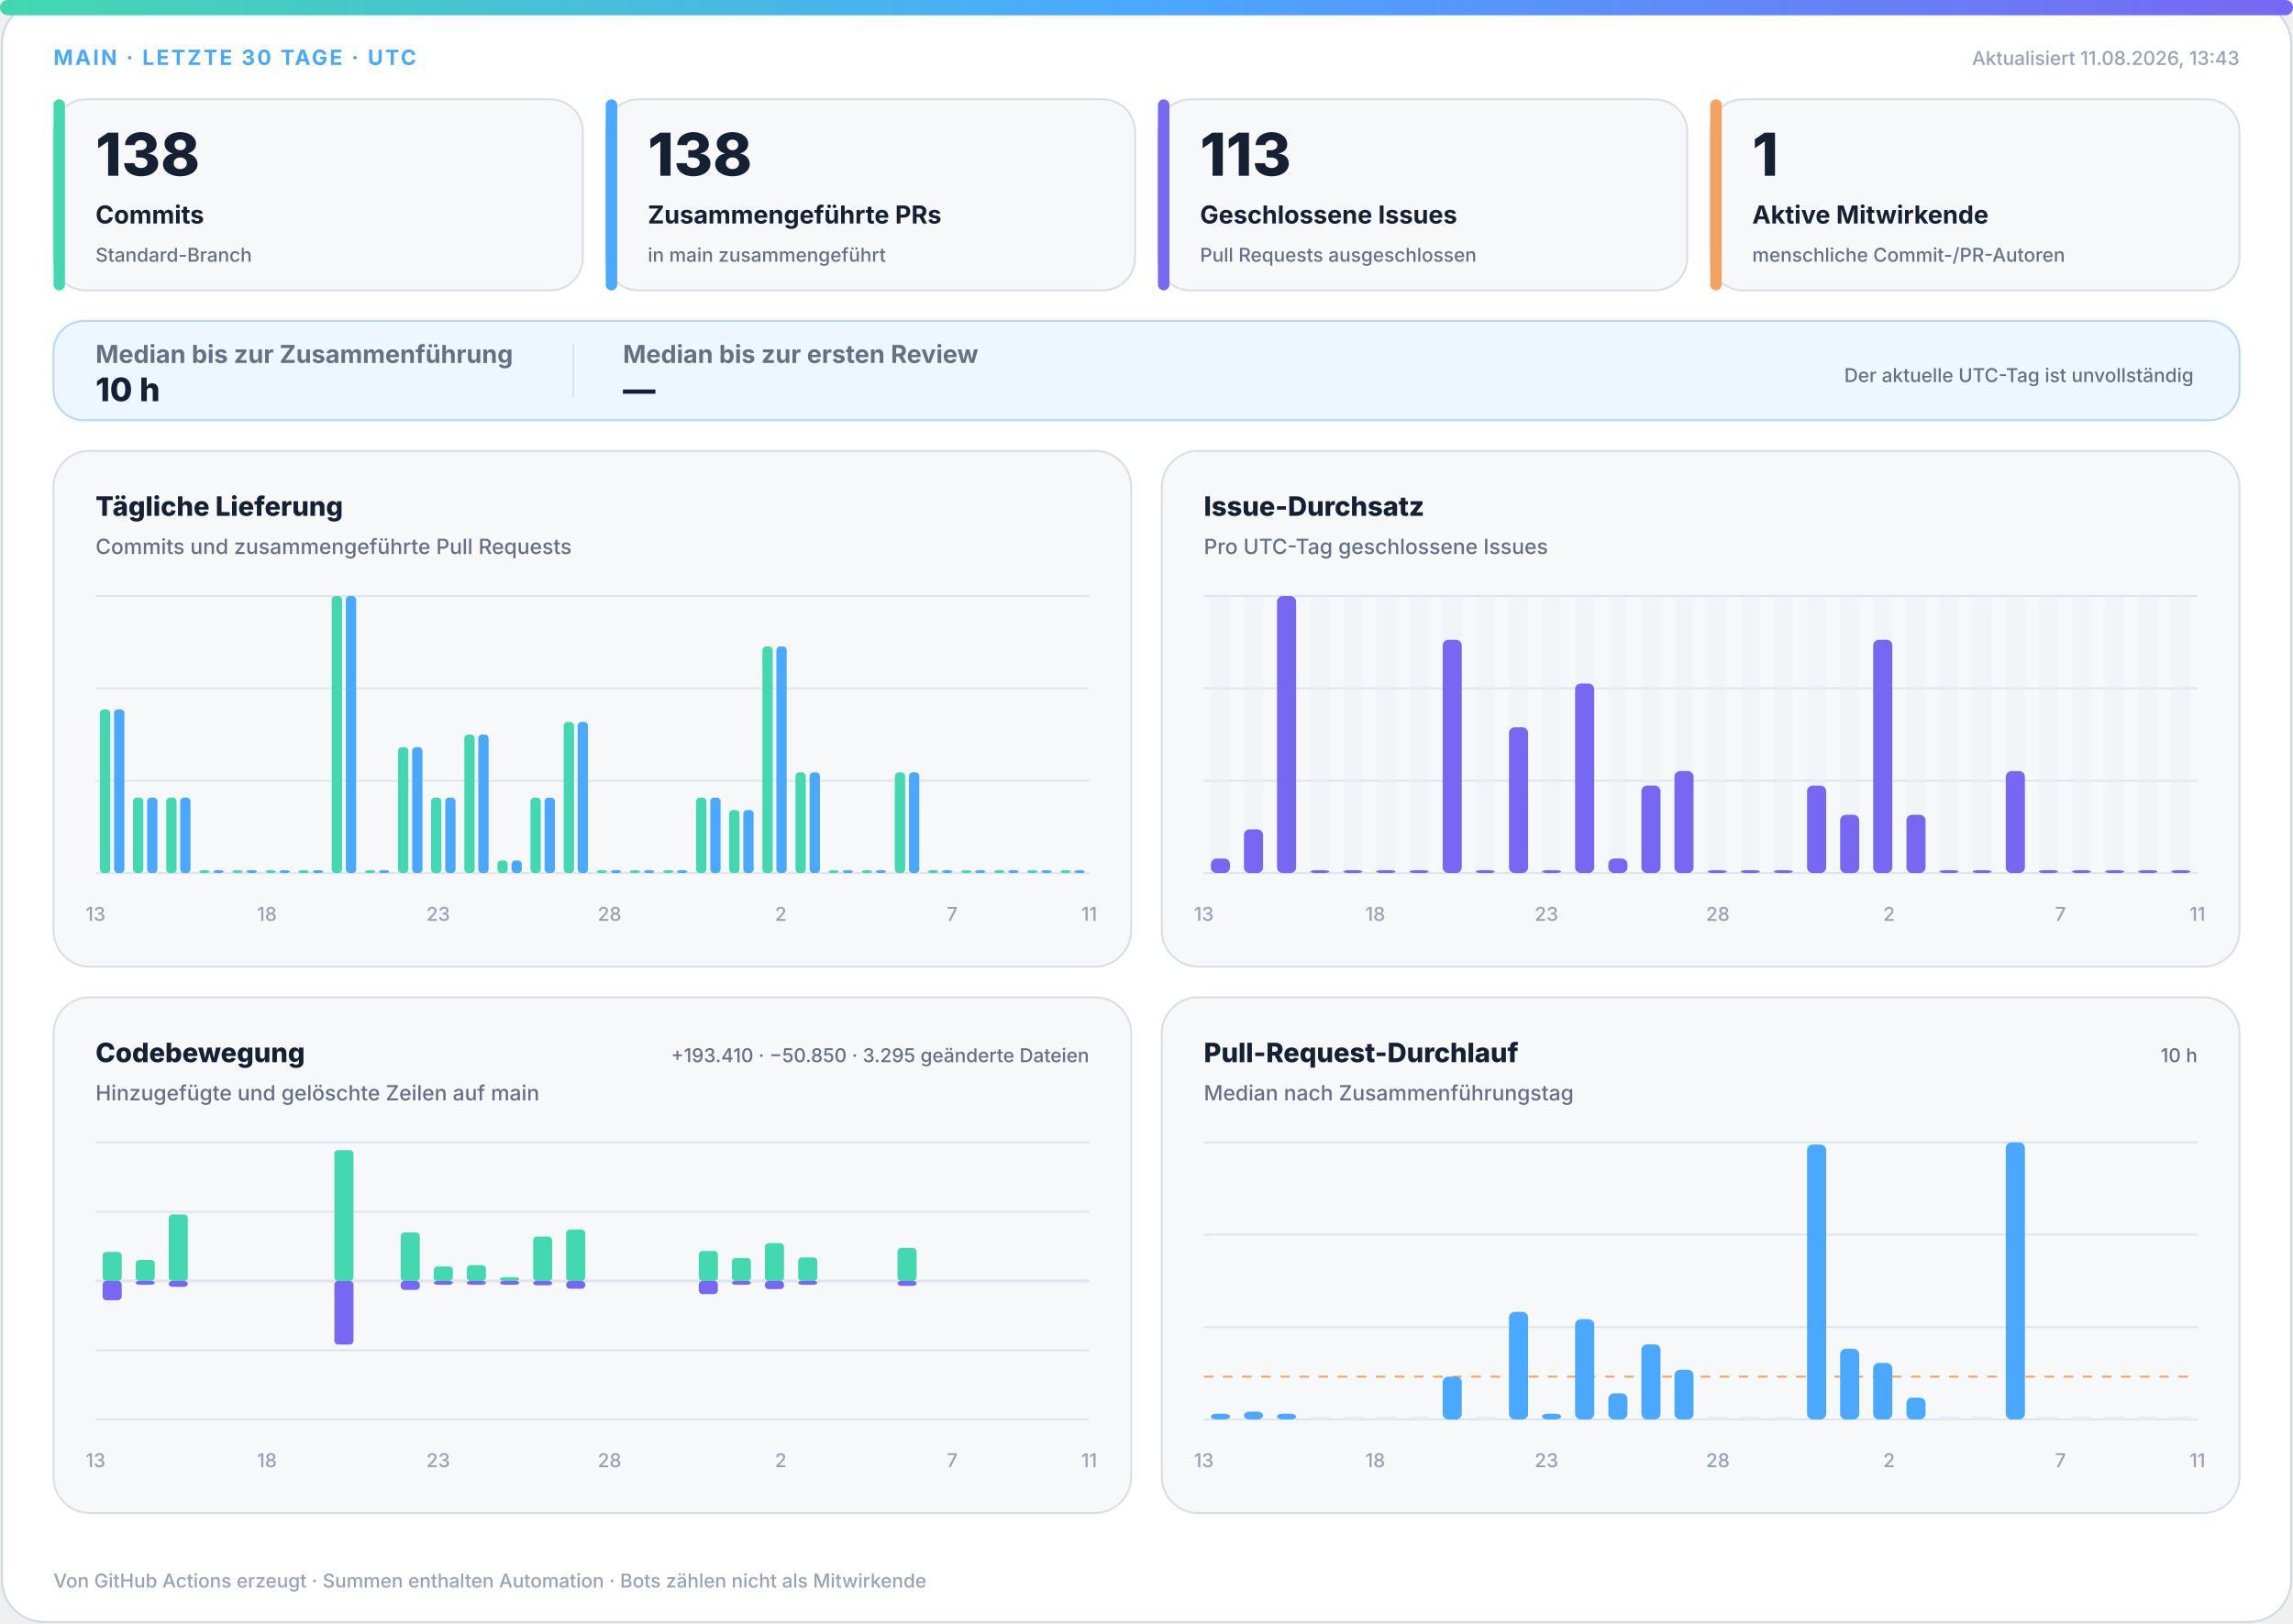
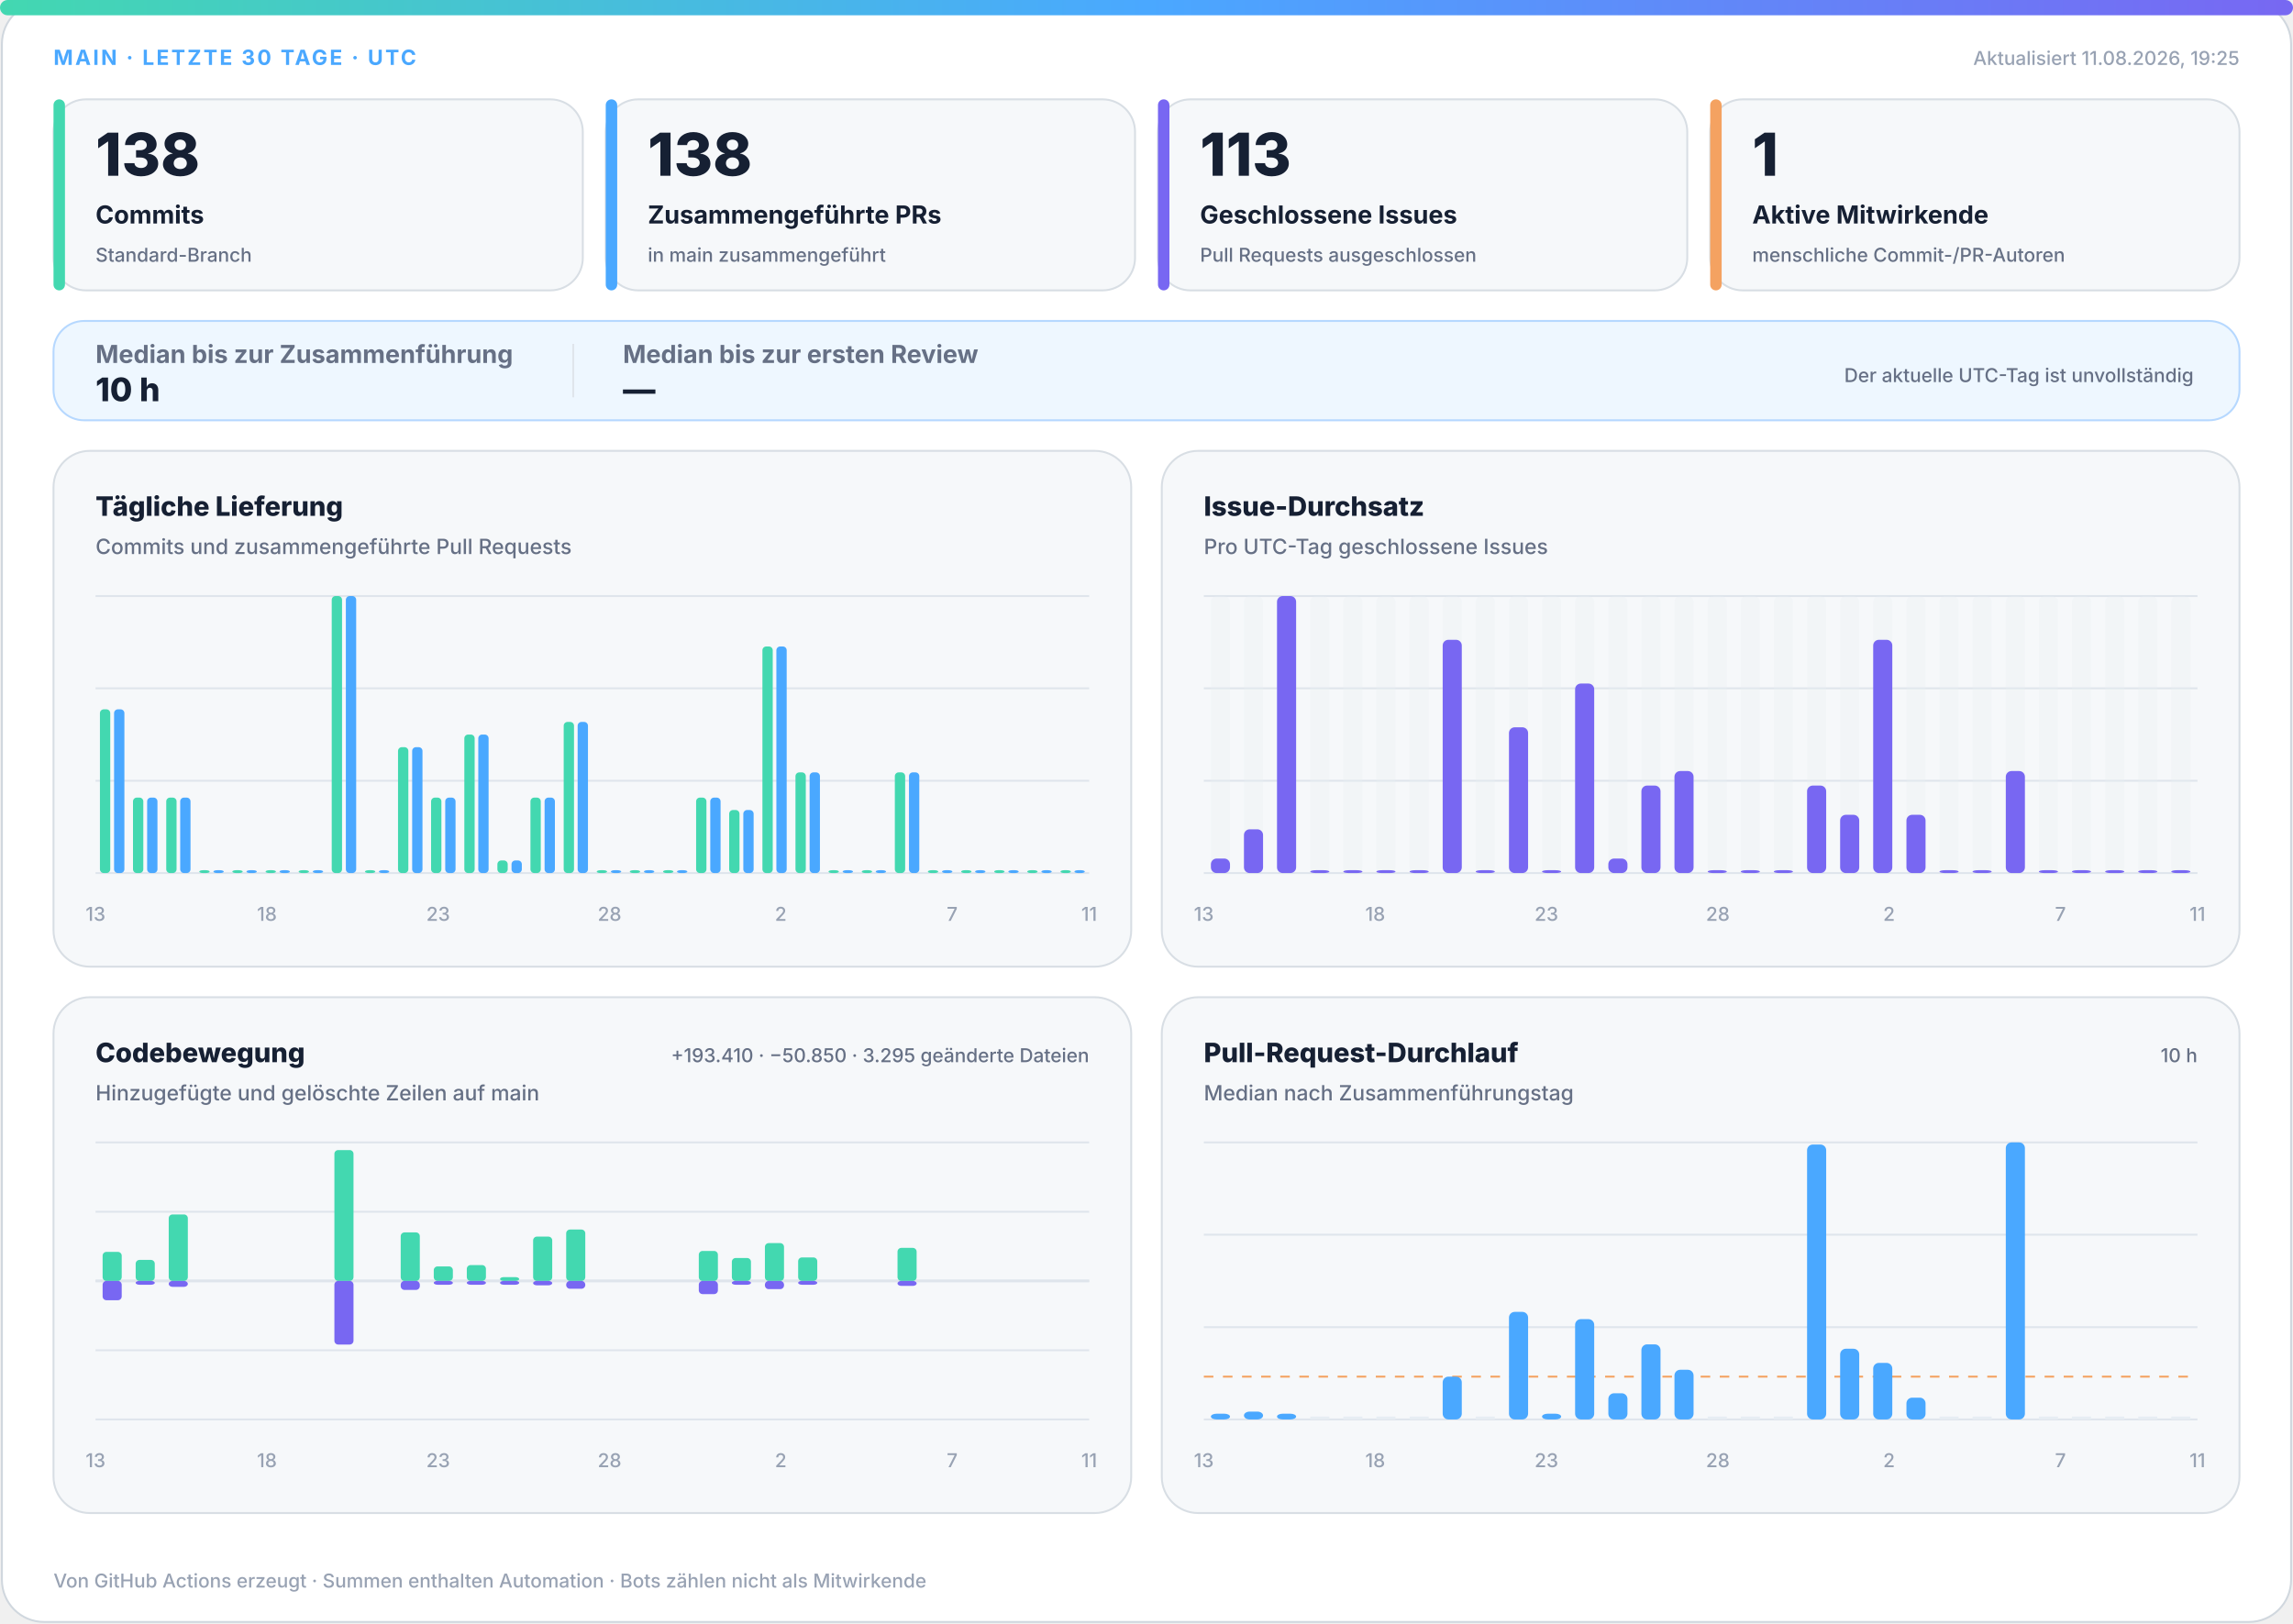
<svg xmlns="http://www.w3.org/2000/svg" width="1200" height="850" viewBox="0 0 1200 850" role="img" aria-labelledby="title desc">
  <defs>
    <linearGradient id="accent" x1="0" y1="0" x2="1" y2="0">
      <stop offset="0%" stop-color="#43d8b0" />
      <stop offset="50%" stop-color="#4aa8ff" />
      <stop offset="100%" stop-color="#7867f2" />
    </linearGradient>
    <linearGradient id="soft" x1="0" y1="0" x2="1" y2="1">
      <stop offset="0%" stop-color="#43d8b0" stop-opacity=".18" />
      <stop offset="100%" stop-color="#7867f2" stop-opacity=".12" />
    </linearGradient>
  </defs>
  <style>
.bg{fill:#fff;stroke:#d0d7de}.surface{fill:#f6f8fa;stroke:#d8dee4}.strong{fill:#eef7ff;stroke:#b6d8ff}.ink{fill:#162033}.muted{fill:#667085}.faint{fill:#98a2b3}.grid{stroke:#dfe5ec}.track{fill:#e7edf3}
.meta{font:750 11px -apple-system,BlinkMacSystemFont,"Segoe UI",sans-serif;letter-spacing:1.1px}.value{font:820 31px -apple-system,BlinkMacSystemFont,"Segoe UI",sans-serif}.label{font:720 13px -apple-system,BlinkMacSystemFont,"Segoe UI",sans-serif}.scope{font:520 10px -apple-system,BlinkMacSystemFont,"Segoe UI",sans-serif}.chart-title{font:760 14px -apple-system,BlinkMacSystemFont,"Segoe UI",sans-serif}.chart-subtitle{font:520 11px -apple-system,BlinkMacSystemFont,"Segoe UI",sans-serif}.small{font:540 10px -apple-system,BlinkMacSystemFont,"Segoe UI",sans-serif}.flow-value{font:780 17px -apple-system,BlinkMacSystemFont,"Segoe UI",sans-serif}
@media(prefers-color-scheme:dark){.bg{fill:#0d1117;stroke:#30363d}.surface{fill:#161b22;stroke:#30363d}.strong{fill:#10263a;stroke:#244d70}.ink{fill:#f0f6fc}.muted{fill:#a7b0bc}.faint{fill:#7d8590}.grid{stroke:#30363d}.track{fill:#27313d}}
</style>
  <rect class="bg" x="1" y="1" width="1198" height="848" rx="22" />
  <rect x="0" y="0" width="1200" height="8" rx="4" fill="url(#accent)" />
  <text class="meta" x="28" y="34" fill="#4aa8ff">MAIN · LETZTE 30 TAGE · UTC</text>
-   <text class="small faint" x="1172" y="34" text-anchor="end">Aktualisiert 11.08.2026, 13:43</text>
+   <text class="small faint" x="1172" y="34" text-anchor="end">Aktualisiert 11.08.2026, 19:25</text>
  <g>
    <rect class="surface" x="28" y="52" width="277" height="100" rx="17" />
    <rect x="28" y="52" width="6" height="100" rx="3" fill="#43d8b0" />
    <text class="value ink" x="50" y="92" style="font-size:31px">138</text>
    <text class="label ink" x="50" y="117" style="font-size:13px">Commits</text>
    <text class="scope muted" x="50" y="137" style="font-size:10px">Standard-Branch</text>
  </g>
  <g>
    <rect class="surface" x="317" y="52" width="277" height="100" rx="17" />
    <rect x="317" y="52" width="6" height="100" rx="3" fill="#4aa8ff" />
    <text class="value ink" x="339" y="92" style="font-size:31px">138</text>
    <text class="label ink" x="339" y="117" style="font-size:13px">Zusammengeführte PRs</text>
    <text class="scope muted" x="339" y="137" style="font-size:10px">in main zusammengeführt</text>
  </g>
  <g>
    <rect class="surface" x="606" y="52" width="277" height="100" rx="17" />
    <rect x="606" y="52" width="6" height="100" rx="3" fill="#7867f2" />
    <text class="value ink" x="628" y="92" style="font-size:31px">113</text>
    <text class="label ink" x="628" y="117" style="font-size:13px">Geschlossene Issues</text>
    <text class="scope muted" x="628" y="137" style="font-size:10px">Pull Requests ausgeschlossen</text>
  </g>
  <g>
    <rect class="surface" x="895" y="52" width="277" height="100" rx="17" />
    <rect x="895" y="52" width="6" height="100" rx="3" fill="#f4a261" />
    <text class="value ink" x="917" y="92" style="font-size:31px">1</text>
    <text class="label ink" x="917" y="117" style="font-size:13px">Aktive Mitwirkende</text>
    <text class="scope muted" x="917" y="137" style="font-size:10px">menschliche Commit-/PR-Autoren</text>
  </g>
  <g>
    <rect class="strong" x="28" y="168" width="1144" height="52" rx="16" fill="url(#soft)" />
    <text class="label muted" x="50" y="190">Median bis zur Zusammenführung</text>
    <text class="flow-value ink" x="50" y="210">10 h</text>
    <line class="grid" x1="300" y1="180" x2="300" y2="208" />
    <text class="label muted" x="326" y="190">Median bis zur ersten Review</text>
    <text class="flow-value ink" x="326" y="210">—</text>
    <text class="scope muted" x="1148" y="200" text-anchor="end">Der aktuelle UTC-Tag ist unvollständig</text>
  </g>
  <g>
    <rect class="surface" x="28" y="236" width="564" height="270" rx="19" />
    <text class="chart-title ink" x="50" y="270">Tägliche Lieferung</text>
    <text class="chart-subtitle muted" x="50" y="290">Commits und zusammengeführte Pull Requests</text>
    <line class="grid" x1="50" y1="312.0" x2="570" y2="312.0" />
    <line class="grid" x1="50" y1="360.3" x2="570" y2="360.3" />
    <line class="grid" x1="50" y1="408.7" x2="570" y2="408.7" />
    <line class="grid" x1="50" y1="457.0" x2="570" y2="457.0" />
    <rect x="52.3" y="371.3" width="5.4" height="85.7" rx="2" fill="#43d8b0" />
    <rect x="59.7" y="371.3" width="5.4" height="85.7" rx="2" fill="#4aa8ff" />
    <rect x="69.6" y="417.5" width="5.4" height="39.5" rx="2" fill="#43d8b0" />
    <rect x="77.0" y="417.5" width="5.4" height="39.5" rx="2" fill="#4aa8ff" />
    <rect x="87.0" y="417.5" width="5.4" height="39.5" rx="2" fill="#43d8b0" />
    <rect x="94.3" y="417.5" width="5.4" height="39.5" rx="2" fill="#4aa8ff" />
    <rect x="104.3" y="455.5" width="5.4" height="1.5" rx="2" fill="#43d8b0" />
    <rect x="111.7" y="455.5" width="5.4" height="1.5" rx="2" fill="#4aa8ff" />
    <rect x="121.6" y="455.5" width="5.4" height="1.5" rx="2" fill="#43d8b0" />
    <rect x="129.0" y="455.5" width="5.4" height="1.5" rx="2" fill="#4aa8ff" />
    <rect x="139.0" y="455.5" width="5.4" height="1.5" rx="2" fill="#43d8b0" />
    <rect x="146.3" y="455.5" width="5.4" height="1.5" rx="2" fill="#4aa8ff" />
    <rect x="156.3" y="455.5" width="5.4" height="1.5" rx="2" fill="#43d8b0" />
    <rect x="163.7" y="455.5" width="5.4" height="1.5" rx="2" fill="#4aa8ff" />
    <rect x="173.6" y="312.0" width="5.4" height="145.0" rx="2" fill="#43d8b0" />
    <rect x="181.0" y="312.0" width="5.4" height="145.0" rx="2" fill="#4aa8ff" />
    <rect x="191.0" y="455.5" width="5.4" height="1.5" rx="2" fill="#43d8b0" />
    <rect x="198.3" y="455.5" width="5.4" height="1.5" rx="2" fill="#4aa8ff" />
    <rect x="208.3" y="391.1" width="5.4" height="65.9" rx="2" fill="#43d8b0" />
    <rect x="215.7" y="391.1" width="5.4" height="65.9" rx="2" fill="#4aa8ff" />
    <rect x="225.6" y="417.5" width="5.4" height="39.5" rx="2" fill="#43d8b0" />
    <rect x="233.0" y="417.5" width="5.4" height="39.5" rx="2" fill="#4aa8ff" />
    <rect x="243.0" y="384.5" width="5.4" height="72.5" rx="2" fill="#43d8b0" />
    <rect x="250.3" y="384.5" width="5.4" height="72.5" rx="2" fill="#4aa8ff" />
    <rect x="260.3" y="450.4" width="5.4" height="6.6" rx="2" fill="#43d8b0" />
    <rect x="267.7" y="450.4" width="5.4" height="6.6" rx="2" fill="#4aa8ff" />
    <rect x="277.6" y="417.5" width="5.4" height="39.5" rx="2" fill="#43d8b0" />
    <rect x="285.0" y="417.5" width="5.4" height="39.5" rx="2" fill="#4aa8ff" />
    <rect x="295.0" y="377.9" width="5.4" height="79.1" rx="2" fill="#43d8b0" />
    <rect x="302.3" y="377.9" width="5.4" height="79.1" rx="2" fill="#4aa8ff" />
    <rect x="312.3" y="455.5" width="5.4" height="1.5" rx="2" fill="#43d8b0" />
    <rect x="319.7" y="455.5" width="5.4" height="1.5" rx="2" fill="#4aa8ff" />
    <rect x="329.6" y="455.5" width="5.4" height="1.5" rx="2" fill="#43d8b0" />
    <rect x="337.0" y="455.5" width="5.4" height="1.5" rx="2" fill="#4aa8ff" />
    <rect x="347.0" y="455.5" width="5.4" height="1.5" rx="2" fill="#43d8b0" />
    <rect x="354.3" y="455.5" width="5.4" height="1.5" rx="2" fill="#4aa8ff" />
    <rect x="364.3" y="417.5" width="5.4" height="39.5" rx="2" fill="#43d8b0" />
    <rect x="371.7" y="417.5" width="5.4" height="39.5" rx="2" fill="#4aa8ff" />
    <rect x="381.6" y="424.0" width="5.4" height="33.0" rx="2" fill="#43d8b0" />
    <rect x="389.0" y="424.0" width="5.4" height="33.0" rx="2" fill="#4aa8ff" />
    <rect x="399.0" y="338.4" width="5.4" height="118.6" rx="2" fill="#43d8b0" />
    <rect x="406.3" y="338.4" width="5.4" height="118.6" rx="2" fill="#4aa8ff" />
    <rect x="416.3" y="404.3" width="5.4" height="52.7" rx="2" fill="#43d8b0" />
    <rect x="423.7" y="404.3" width="5.4" height="52.7" rx="2" fill="#4aa8ff" />
    <rect x="433.6" y="455.5" width="5.4" height="1.5" rx="2" fill="#43d8b0" />
    <rect x="441.0" y="455.5" width="5.4" height="1.5" rx="2" fill="#4aa8ff" />
    <rect x="451.0" y="455.5" width="5.4" height="1.5" rx="2" fill="#43d8b0" />
    <rect x="458.3" y="455.5" width="5.4" height="1.5" rx="2" fill="#4aa8ff" />
    <rect x="468.3" y="404.3" width="5.4" height="52.7" rx="2" fill="#43d8b0" />
    <rect x="475.7" y="404.3" width="5.4" height="52.7" rx="2" fill="#4aa8ff" />
    <rect x="485.6" y="455.5" width="5.4" height="1.5" rx="2" fill="#43d8b0" />
    <rect x="493.0" y="455.5" width="5.4" height="1.5" rx="2" fill="#4aa8ff" />
    <rect x="503.0" y="455.5" width="5.4" height="1.5" rx="2" fill="#43d8b0" />
    <rect x="510.3" y="455.5" width="5.4" height="1.5" rx="2" fill="#4aa8ff" />
    <rect x="520.3" y="455.5" width="5.4" height="1.5" rx="2" fill="#43d8b0" />
    <rect x="527.7" y="455.5" width="5.4" height="1.5" rx="2" fill="#4aa8ff" />
    <rect x="537.6" y="455.5" width="5.4" height="1.5" rx="2" fill="#43d8b0" />
    <rect x="545.0" y="455.5" width="5.4" height="1.5" rx="2" fill="#4aa8ff" />
    <rect x="555.0" y="455.5" width="5.4" height="1.5" rx="2" fill="#43d8b0" />
    <rect x="562.3" y="455.5" width="5.4" height="1.5" rx="2" fill="#4aa8ff" />
    <text class="small faint" x="50.0" y="482" text-anchor="middle">13</text>
    <text class="small faint" x="139.7" y="482" text-anchor="middle">18</text>
    <text class="small faint" x="229.3" y="482" text-anchor="middle">23</text>
    <text class="small faint" x="319.0" y="482" text-anchor="middle">28</text>
    <text class="small faint" x="408.6" y="482" text-anchor="middle">2</text>
    <text class="small faint" x="498.3" y="482" text-anchor="middle">7</text>
    <text class="small faint" x="570.0" y="482" text-anchor="middle">11</text>
  </g>
  <g>
    <rect class="surface" x="608" y="236" width="564" height="270" rx="19" />
    <text class="chart-title ink" x="630" y="270">Issue-Durchsatz</text>
    <text class="chart-subtitle muted" x="630" y="290">Pro UTC-Tag geschlossene Issues</text>
    <line class="grid" x1="630" y1="312.0" x2="1150" y2="312.0" />
    <line class="grid" x1="630" y1="360.3" x2="1150" y2="360.3" />
    <line class="grid" x1="630" y1="408.7" x2="1150" y2="408.7" />
    <line class="grid" x1="630" y1="457.0" x2="1150" y2="457.0" />
    <g>
      <rect class="track" x="633.7" y="312" width="10.0" height="145" rx="3" opacity=".3" />
      <rect x="633.7" y="449.4" width="10.0" height="7.6" rx="3" fill="#7867f2" />
    </g>
    <g>
      <rect class="track" x="651.0" y="312" width="10.0" height="145" rx="3" opacity=".3" />
      <rect x="651.0" y="434.1" width="10.0" height="22.9" rx="3" fill="#7867f2" />
    </g>
    <g>
      <rect class="track" x="668.3" y="312" width="10.0" height="145" rx="3" opacity=".3" />
      <rect x="668.3" y="312.0" width="10.0" height="145.0" rx="3" fill="#7867f2" />
    </g>
    <g>
      <rect class="track" x="685.7" y="312" width="10.0" height="145" rx="3" opacity=".3" />
      <rect x="685.7" y="455.5" width="10.0" height="1.5" rx="3" fill="#7867f2" />
    </g>
    <g>
      <rect class="track" x="703.0" y="312" width="10.0" height="145" rx="3" opacity=".3" />
      <rect x="703.0" y="455.5" width="10.0" height="1.5" rx="3" fill="#7867f2" />
    </g>
    <g>
      <rect class="track" x="720.3" y="312" width="10.0" height="145" rx="3" opacity=".3" />
      <rect x="720.3" y="455.5" width="10.0" height="1.5" rx="3" fill="#7867f2" />
    </g>
    <g>
      <rect class="track" x="737.7" y="312" width="10.0" height="145" rx="3" opacity=".3" />
      <rect x="737.7" y="455.5" width="10.0" height="1.5" rx="3" fill="#7867f2" />
    </g>
    <g>
      <rect class="track" x="755.0" y="312" width="10.0" height="145" rx="3" opacity=".3" />
      <rect x="755.0" y="334.9" width="10.0" height="122.1" rx="3" fill="#7867f2" />
    </g>
    <g>
      <rect class="track" x="772.3" y="312" width="10.0" height="145" rx="3" opacity=".3" />
      <rect x="772.3" y="455.5" width="10.0" height="1.5" rx="3" fill="#7867f2" />
    </g>
    <g>
      <rect class="track" x="789.7" y="312" width="10.0" height="145" rx="3" opacity=".3" />
      <rect x="789.7" y="380.7" width="10.0" height="76.3" rx="3" fill="#7867f2" />
    </g>
    <g>
      <rect class="track" x="807.0" y="312" width="10.0" height="145" rx="3" opacity=".3" />
      <rect x="807.0" y="455.5" width="10.0" height="1.5" rx="3" fill="#7867f2" />
    </g>
    <g>
      <rect class="track" x="824.3" y="312" width="10.0" height="145" rx="3" opacity=".3" />
      <rect x="824.3" y="357.8" width="10.0" height="99.2" rx="3" fill="#7867f2" />
    </g>
    <g>
      <rect class="track" x="841.7" y="312" width="10.0" height="145" rx="3" opacity=".3" />
      <rect x="841.7" y="449.4" width="10.0" height="7.6" rx="3" fill="#7867f2" />
    </g>
    <g>
      <rect class="track" x="859.0" y="312" width="10.0" height="145" rx="3" opacity=".3" />
      <rect x="859.0" y="411.2" width="10.0" height="45.8" rx="3" fill="#7867f2" />
    </g>
    <g>
      <rect class="track" x="876.3" y="312" width="10.0" height="145" rx="3" opacity=".3" />
      <rect x="876.3" y="403.6" width="10.0" height="53.4" rx="3" fill="#7867f2" />
    </g>
    <g>
      <rect class="track" x="893.7" y="312" width="10.0" height="145" rx="3" opacity=".3" />
      <rect x="893.7" y="455.5" width="10.0" height="1.5" rx="3" fill="#7867f2" />
    </g>
    <g>
      <rect class="track" x="911.0" y="312" width="10.0" height="145" rx="3" opacity=".3" />
      <rect x="911.0" y="455.5" width="10.0" height="1.5" rx="3" fill="#7867f2" />
    </g>
    <g>
      <rect class="track" x="928.3" y="312" width="10.0" height="145" rx="3" opacity=".3" />
      <rect x="928.3" y="455.5" width="10.0" height="1.5" rx="3" fill="#7867f2" />
    </g>
    <g>
      <rect class="track" x="945.7" y="312" width="10.0" height="145" rx="3" opacity=".3" />
      <rect x="945.7" y="411.2" width="10.0" height="45.8" rx="3" fill="#7867f2" />
    </g>
    <g>
      <rect class="track" x="963.0" y="312" width="10.0" height="145" rx="3" opacity=".3" />
      <rect x="963.0" y="426.5" width="10.0" height="30.5" rx="3" fill="#7867f2" />
    </g>
    <g>
      <rect class="track" x="980.3" y="312" width="10.0" height="145" rx="3" opacity=".3" />
      <rect x="980.3" y="334.9" width="10.0" height="122.1" rx="3" fill="#7867f2" />
    </g>
    <g>
      <rect class="track" x="997.7" y="312" width="10.0" height="145" rx="3" opacity=".3" />
      <rect x="997.7" y="426.5" width="10.0" height="30.5" rx="3" fill="#7867f2" />
    </g>
    <g>
      <rect class="track" x="1015.0" y="312" width="10.0" height="145" rx="3" opacity=".3" />
      <rect x="1015.0" y="455.5" width="10.0" height="1.5" rx="3" fill="#7867f2" />
    </g>
    <g>
      <rect class="track" x="1032.3" y="312" width="10.0" height="145" rx="3" opacity=".3" />
      <rect x="1032.3" y="455.5" width="10.0" height="1.5" rx="3" fill="#7867f2" />
    </g>
    <g>
      <rect class="track" x="1049.7" y="312" width="10.0" height="145" rx="3" opacity=".3" />
      <rect x="1049.7" y="403.6" width="10.0" height="53.4" rx="3" fill="#7867f2" />
    </g>
    <g>
      <rect class="track" x="1067.0" y="312" width="10.0" height="145" rx="3" opacity=".3" />
      <rect x="1067.0" y="455.5" width="10.0" height="1.5" rx="3" fill="#7867f2" />
    </g>
    <g>
      <rect class="track" x="1084.3" y="312" width="10.0" height="145" rx="3" opacity=".3" />
      <rect x="1084.3" y="455.5" width="10.0" height="1.5" rx="3" fill="#7867f2" />
    </g>
    <g>
      <rect class="track" x="1101.7" y="312" width="10.0" height="145" rx="3" opacity=".3" />
      <rect x="1101.7" y="455.5" width="10.0" height="1.5" rx="3" fill="#7867f2" />
    </g>
    <g>
      <rect class="track" x="1119.0" y="312" width="10.0" height="145" rx="3" opacity=".3" />
      <rect x="1119.0" y="455.5" width="10.0" height="1.5" rx="3" fill="#7867f2" />
    </g>
    <g>
      <rect class="track" x="1136.3" y="312" width="10.0" height="145" rx="3" opacity=".3" />
      <rect x="1136.3" y="455.5" width="10.0" height="1.5" rx="3" fill="#7867f2" />
    </g>
    <text class="small faint" x="630.0" y="482" text-anchor="middle">13</text>
    <text class="small faint" x="719.7" y="482" text-anchor="middle">18</text>
    <text class="small faint" x="809.3" y="482" text-anchor="middle">23</text>
    <text class="small faint" x="899.0" y="482" text-anchor="middle">28</text>
    <text class="small faint" x="988.6" y="482" text-anchor="middle">2</text>
    <text class="small faint" x="1078.3" y="482" text-anchor="middle">7</text>
    <text class="small faint" x="1150.0" y="482" text-anchor="middle">11</text>
  </g>
  <g>
    <rect class="surface" x="28" y="522" width="564" height="270" rx="19" />
    <text class="chart-title ink" x="50" y="556">Codebewegung</text>
    <text class="chart-subtitle muted" x="50" y="576">Hinzugefügte und gelöschte Zeilen auf main</text>
    <text class="small muted" x="570" y="556" text-anchor="end">+193.410 · −50.850 · 3.295 geänderte Dateien</text>
    <line class="grid" x1="50" y1="598.0" x2="570" y2="598.0" />
    <line class="grid" x1="50" y1="634.3" x2="570" y2="634.3" />
    <line class="grid" x1="50" y1="670.5" x2="570" y2="670.5" />
    <line class="grid" x1="50" y1="706.8" x2="570" y2="706.8" />
    <line class="grid" x1="50" y1="743.0" x2="570" y2="743.0" />
    <line class="grid" x1="50" y1="670.5" x2="570" y2="670.5" stroke-width="1.5" />
    <rect x="53.7" y="655.3" width="10.0" height="15.2" rx="2" fill="#43d8b0" />
    <rect x="53.7" y="670.5" width="10.0" height="10.1" rx="2" fill="#7867f2" />
    <rect x="71.0" y="659.5" width="10.0" height="11.0" rx="2" fill="#43d8b0" />
    <rect x="71.0" y="670.5" width="10.0" height="2.0" rx="2" fill="#7867f2" />
    <rect x="88.3" y="635.7" width="10.0" height="34.8" rx="2" fill="#43d8b0" />
    <rect x="88.3" y="670.5" width="10.0" height="3.1" rx="2" fill="#7867f2" />
    <rect x="105.7" y="670.5" width="10.0" height="0.0" rx="2" fill="#43d8b0" />
    <rect x="105.7" y="670.5" width="10.0" height="0.0" rx="2" fill="#7867f2" />
    <rect x="123.0" y="670.5" width="10.0" height="0.0" rx="2" fill="#43d8b0" />
    <rect x="123.0" y="670.5" width="10.0" height="0.0" rx="2" fill="#7867f2" />
    <rect x="140.3" y="670.5" width="10.0" height="0.0" rx="2" fill="#43d8b0" />
    <rect x="140.3" y="670.5" width="10.0" height="0.0" rx="2" fill="#7867f2" />
    <rect x="157.7" y="670.5" width="10.0" height="0.0" rx="2" fill="#43d8b0" />
    <rect x="157.7" y="670.5" width="10.0" height="0.0" rx="2" fill="#7867f2" />
    <rect x="175.0" y="602.0" width="10.0" height="68.5" rx="2" fill="#43d8b0" />
    <rect x="175.0" y="670.5" width="10.0" height="33.3" rx="2" fill="#7867f2" />
    <rect x="192.3" y="670.5" width="10.0" height="0.0" rx="2" fill="#43d8b0" />
    <rect x="192.3" y="670.5" width="10.0" height="0.0" rx="2" fill="#7867f2" />
    <rect x="209.7" y="645.1" width="10.0" height="25.4" rx="2" fill="#43d8b0" />
    <rect x="209.7" y="670.5" width="10.0" height="4.7" rx="2" fill="#7867f2" />
    <rect x="227.0" y="662.9" width="10.0" height="7.6" rx="2" fill="#43d8b0" />
    <rect x="227.0" y="670.5" width="10.0" height="2.0" rx="2" fill="#7867f2" />
    <rect x="244.3" y="662.2" width="10.0" height="8.3" rx="2" fill="#43d8b0" />
    <rect x="244.3" y="670.5" width="10.0" height="2.0" rx="2" fill="#7867f2" />
    <rect x="261.7" y="668.5" width="10.0" height="2.0" rx="2" fill="#43d8b0" />
    <rect x="261.7" y="670.5" width="10.0" height="2.0" rx="2" fill="#7867f2" />
    <rect x="279.0" y="647.3" width="10.0" height="23.2" rx="2" fill="#43d8b0" />
    <rect x="279.0" y="670.5" width="10.0" height="2.3" rx="2" fill="#7867f2" />
    <rect x="296.3" y="643.6" width="10.0" height="26.9" rx="2" fill="#43d8b0" />
    <rect x="296.3" y="670.5" width="10.0" height="4.1" rx="2" fill="#7867f2" />
    <rect x="313.7" y="670.5" width="10.0" height="0.0" rx="2" fill="#43d8b0" />
    <rect x="313.7" y="670.5" width="10.0" height="0.0" rx="2" fill="#7867f2" />
    <rect x="331.0" y="670.5" width="10.0" height="0.0" rx="2" fill="#43d8b0" />
    <rect x="331.0" y="670.5" width="10.0" height="0.0" rx="2" fill="#7867f2" />
    <rect x="348.3" y="670.5" width="10.0" height="0.0" rx="2" fill="#43d8b0" />
    <rect x="348.3" y="670.5" width="10.0" height="0.0" rx="2" fill="#7867f2" />
    <rect x="365.7" y="654.8" width="10.0" height="15.7" rx="2" fill="#43d8b0" />
    <rect x="365.7" y="670.5" width="10.0" height="6.9" rx="2" fill="#7867f2" />
    <rect x="383.0" y="658.5" width="10.0" height="12.0" rx="2" fill="#43d8b0" />
    <rect x="383.0" y="670.5" width="10.0" height="2.0" rx="2" fill="#7867f2" />
    <rect x="400.3" y="650.7" width="10.0" height="19.8" rx="2" fill="#43d8b0" />
    <rect x="400.3" y="670.5" width="10.0" height="4.3" rx="2" fill="#7867f2" />
    <rect x="417.7" y="658.2" width="10.0" height="12.3" rx="2" fill="#43d8b0" />
    <rect x="417.7" y="670.5" width="10.0" height="2.0" rx="2" fill="#7867f2" />
    <rect x="435.0" y="670.5" width="10.0" height="0.0" rx="2" fill="#43d8b0" />
    <rect x="435.0" y="670.5" width="10.0" height="0.0" rx="2" fill="#7867f2" />
    <rect x="452.3" y="670.5" width="10.0" height="0.0" rx="2" fill="#43d8b0" />
    <rect x="452.3" y="670.5" width="10.0" height="0.0" rx="2" fill="#7867f2" />
    <rect x="469.7" y="653.2" width="10.0" height="17.3" rx="2" fill="#43d8b0" />
    <rect x="469.7" y="670.5" width="10.0" height="2.6" rx="2" fill="#7867f2" />
    <rect x="487.0" y="670.5" width="10.0" height="0.0" rx="2" fill="#43d8b0" />
    <rect x="487.0" y="670.5" width="10.0" height="0.0" rx="2" fill="#7867f2" />
    <rect x="504.3" y="670.5" width="10.0" height="0.0" rx="2" fill="#43d8b0" />
    <rect x="504.3" y="670.5" width="10.0" height="0.0" rx="2" fill="#7867f2" />
    <rect x="521.7" y="670.5" width="10.0" height="0.0" rx="2" fill="#43d8b0" />
    <rect x="521.7" y="670.5" width="10.0" height="0.0" rx="2" fill="#7867f2" />
    <rect x="539.0" y="670.5" width="10.0" height="0.0" rx="2" fill="#43d8b0" />
    <rect x="539.0" y="670.5" width="10.0" height="0.0" rx="2" fill="#7867f2" />
    <rect x="556.3" y="670.5" width="10.0" height="0.0" rx="2" fill="#43d8b0" />
    <rect x="556.3" y="670.5" width="10.0" height="0.0" rx="2" fill="#7867f2" />
    <text class="small faint" x="50.0" y="768" text-anchor="middle">13</text>
    <text class="small faint" x="139.7" y="768" text-anchor="middle">18</text>
    <text class="small faint" x="229.3" y="768" text-anchor="middle">23</text>
    <text class="small faint" x="319.0" y="768" text-anchor="middle">28</text>
    <text class="small faint" x="408.6" y="768" text-anchor="middle">2</text>
    <text class="small faint" x="498.3" y="768" text-anchor="middle">7</text>
    <text class="small faint" x="570.0" y="768" text-anchor="middle">11</text>
  </g>
  <g>
    <rect class="surface" x="608" y="522" width="564" height="270" rx="19" />
    <text class="chart-title ink" x="630" y="556">Pull-Request-Durchlauf</text>
    <text class="chart-subtitle muted" x="630" y="576">Median nach Zusammenführungstag</text>
    <text class="small muted" x="1150" y="556" text-anchor="end">10 h</text>
    <line class="grid" x1="630" y1="598.0" x2="1150" y2="598.0" />
    <line class="grid" x1="630" y1="646.3" x2="1150" y2="646.3" />
    <line class="grid" x1="630" y1="694.7" x2="1150" y2="694.7" />
    <line class="grid" x1="630" y1="743.0" x2="1150" y2="743.0" />
    <line x1="630" y1="720.6" x2="1150" y2="720.6" stroke="#f4a261" stroke-dasharray="5 5" />
    <rect x="633.7" y="740.0" width="10.0" height="3.0" rx="3" fill="#4aa8ff" />
    <rect x="651.0" y="738.9" width="10.0" height="4.1" rx="3" fill="#4aa8ff" />
    <rect x="668.3" y="740.0" width="10.0" height="3.0" rx="3" fill="#4aa8ff" />
    <rect class="track" x="685.7" y="741.5" width="10.0" height="1.5" />
    <rect class="track" x="703.0" y="741.5" width="10.0" height="1.5" />
    <rect class="track" x="720.3" y="741.5" width="10.0" height="1.5" />
    <rect class="track" x="737.7" y="741.5" width="10.0" height="1.5" />
    <rect x="755.0" y="720.6" width="10.0" height="22.4" rx="3" fill="#4aa8ff" />
    <rect class="track" x="772.3" y="741.5" width="10.0" height="1.5" />
    <rect x="789.7" y="686.7" width="10.0" height="56.3" rx="3" fill="#4aa8ff" />
    <rect x="807.0" y="740.0" width="10.0" height="3.0" rx="3" fill="#4aa8ff" />
    <rect x="824.3" y="690.5" width="10.0" height="52.5" rx="3" fill="#4aa8ff" />
    <rect x="841.7" y="729.3" width="10.0" height="13.7" rx="3" fill="#4aa8ff" />
    <rect x="859.0" y="703.7" width="10.0" height="39.3" rx="3" fill="#4aa8ff" />
    <rect x="876.3" y="717.0" width="10.0" height="26.0" rx="3" fill="#4aa8ff" />
    <rect class="track" x="893.7" y="741.5" width="10.0" height="1.5" />
    <rect class="track" x="911.0" y="741.5" width="10.0" height="1.5" />
    <rect class="track" x="928.3" y="741.5" width="10.0" height="1.5" />
    <rect x="945.7" y="599.1" width="10.0" height="143.9" rx="3" fill="#4aa8ff" />
    <rect x="963.0" y="706.0" width="10.0" height="37.0" rx="3" fill="#4aa8ff" />
    <rect x="980.3" y="713.4" width="10.0" height="29.6" rx="3" fill="#4aa8ff" />
    <rect x="997.7" y="731.6" width="10.0" height="11.4" rx="3" fill="#4aa8ff" />
    <rect class="track" x="1015.0" y="741.5" width="10.0" height="1.5" />
    <rect class="track" x="1032.3" y="741.5" width="10.0" height="1.5" />
    <rect x="1049.7" y="598.0" width="10.0" height="145.0" rx="3" fill="#4aa8ff" />
    <rect class="track" x="1067.0" y="741.5" width="10.0" height="1.5" />
    <rect class="track" x="1084.3" y="741.5" width="10.0" height="1.5" />
    <rect class="track" x="1101.7" y="741.5" width="10.0" height="1.5" />
    <rect class="track" x="1119.0" y="741.5" width="10.0" height="1.5" />
    <rect class="track" x="1136.3" y="741.5" width="10.0" height="1.5" />
    <text class="small faint" x="630.0" y="768" text-anchor="middle">13</text>
    <text class="small faint" x="719.7" y="768" text-anchor="middle">18</text>
    <text class="small faint" x="809.3" y="768" text-anchor="middle">23</text>
    <text class="small faint" x="899.0" y="768" text-anchor="middle">28</text>
    <text class="small faint" x="988.6" y="768" text-anchor="middle">2</text>
    <text class="small faint" x="1078.3" y="768" text-anchor="middle">7</text>
    <text class="small faint" x="1150.0" y="768" text-anchor="middle">11</text>
  </g>
  <text class="small faint" x="28" y="831">Von GitHub Actions erzeugt · Summen enthalten Automation · Bots zählen nicht als Mitwirkende</text>
</svg>
